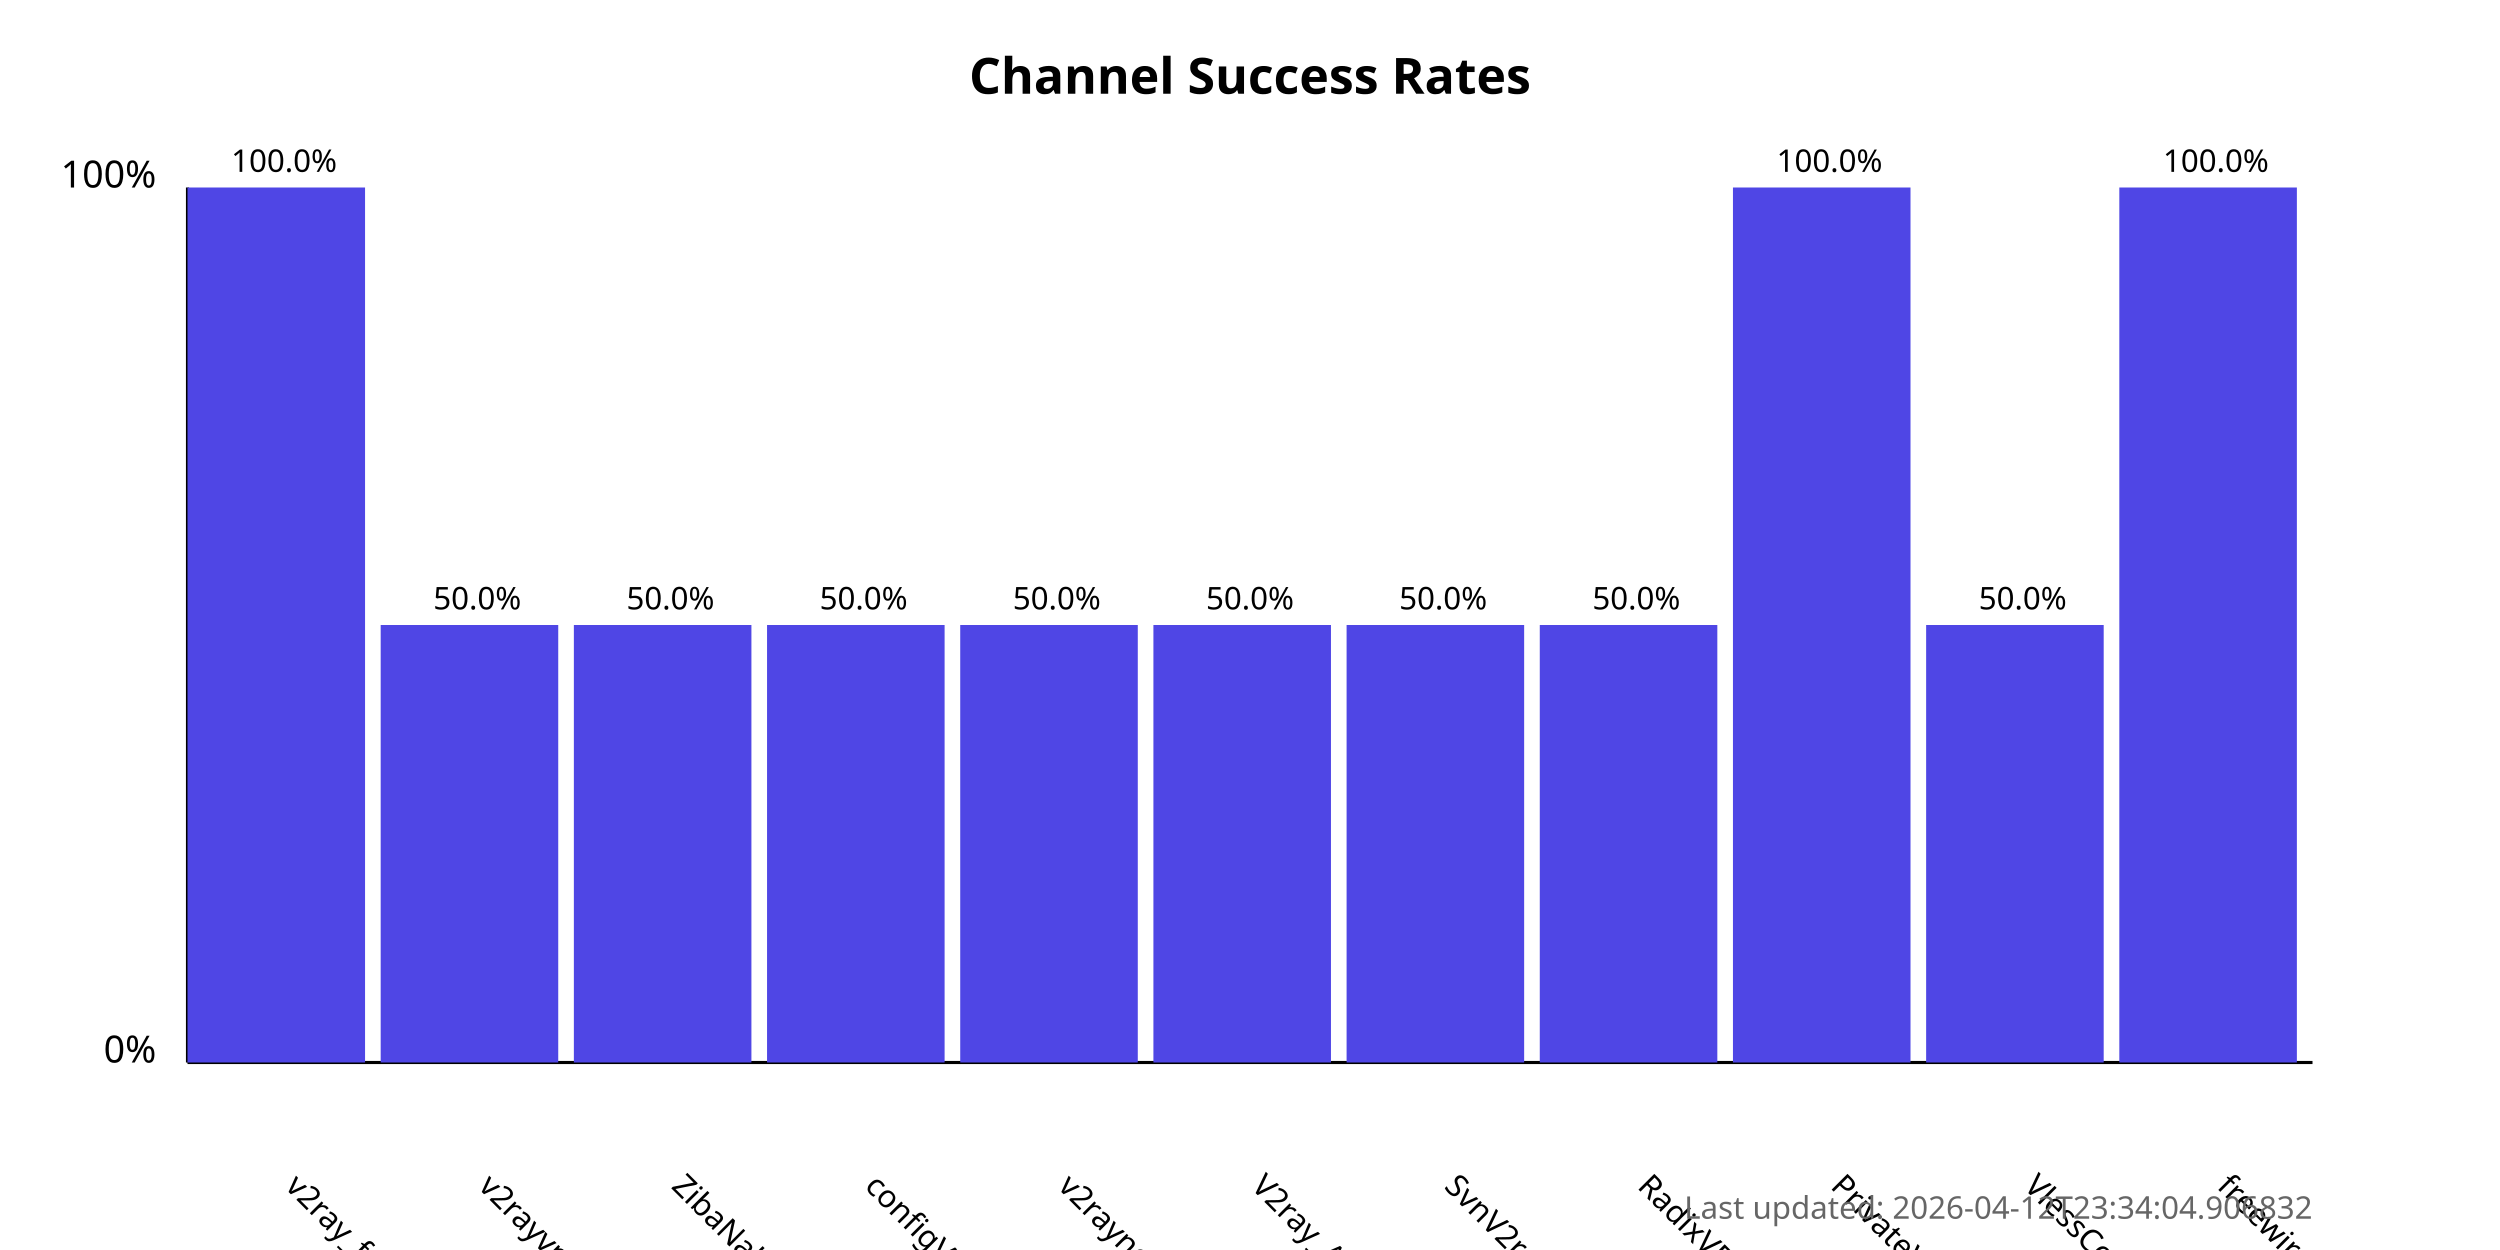
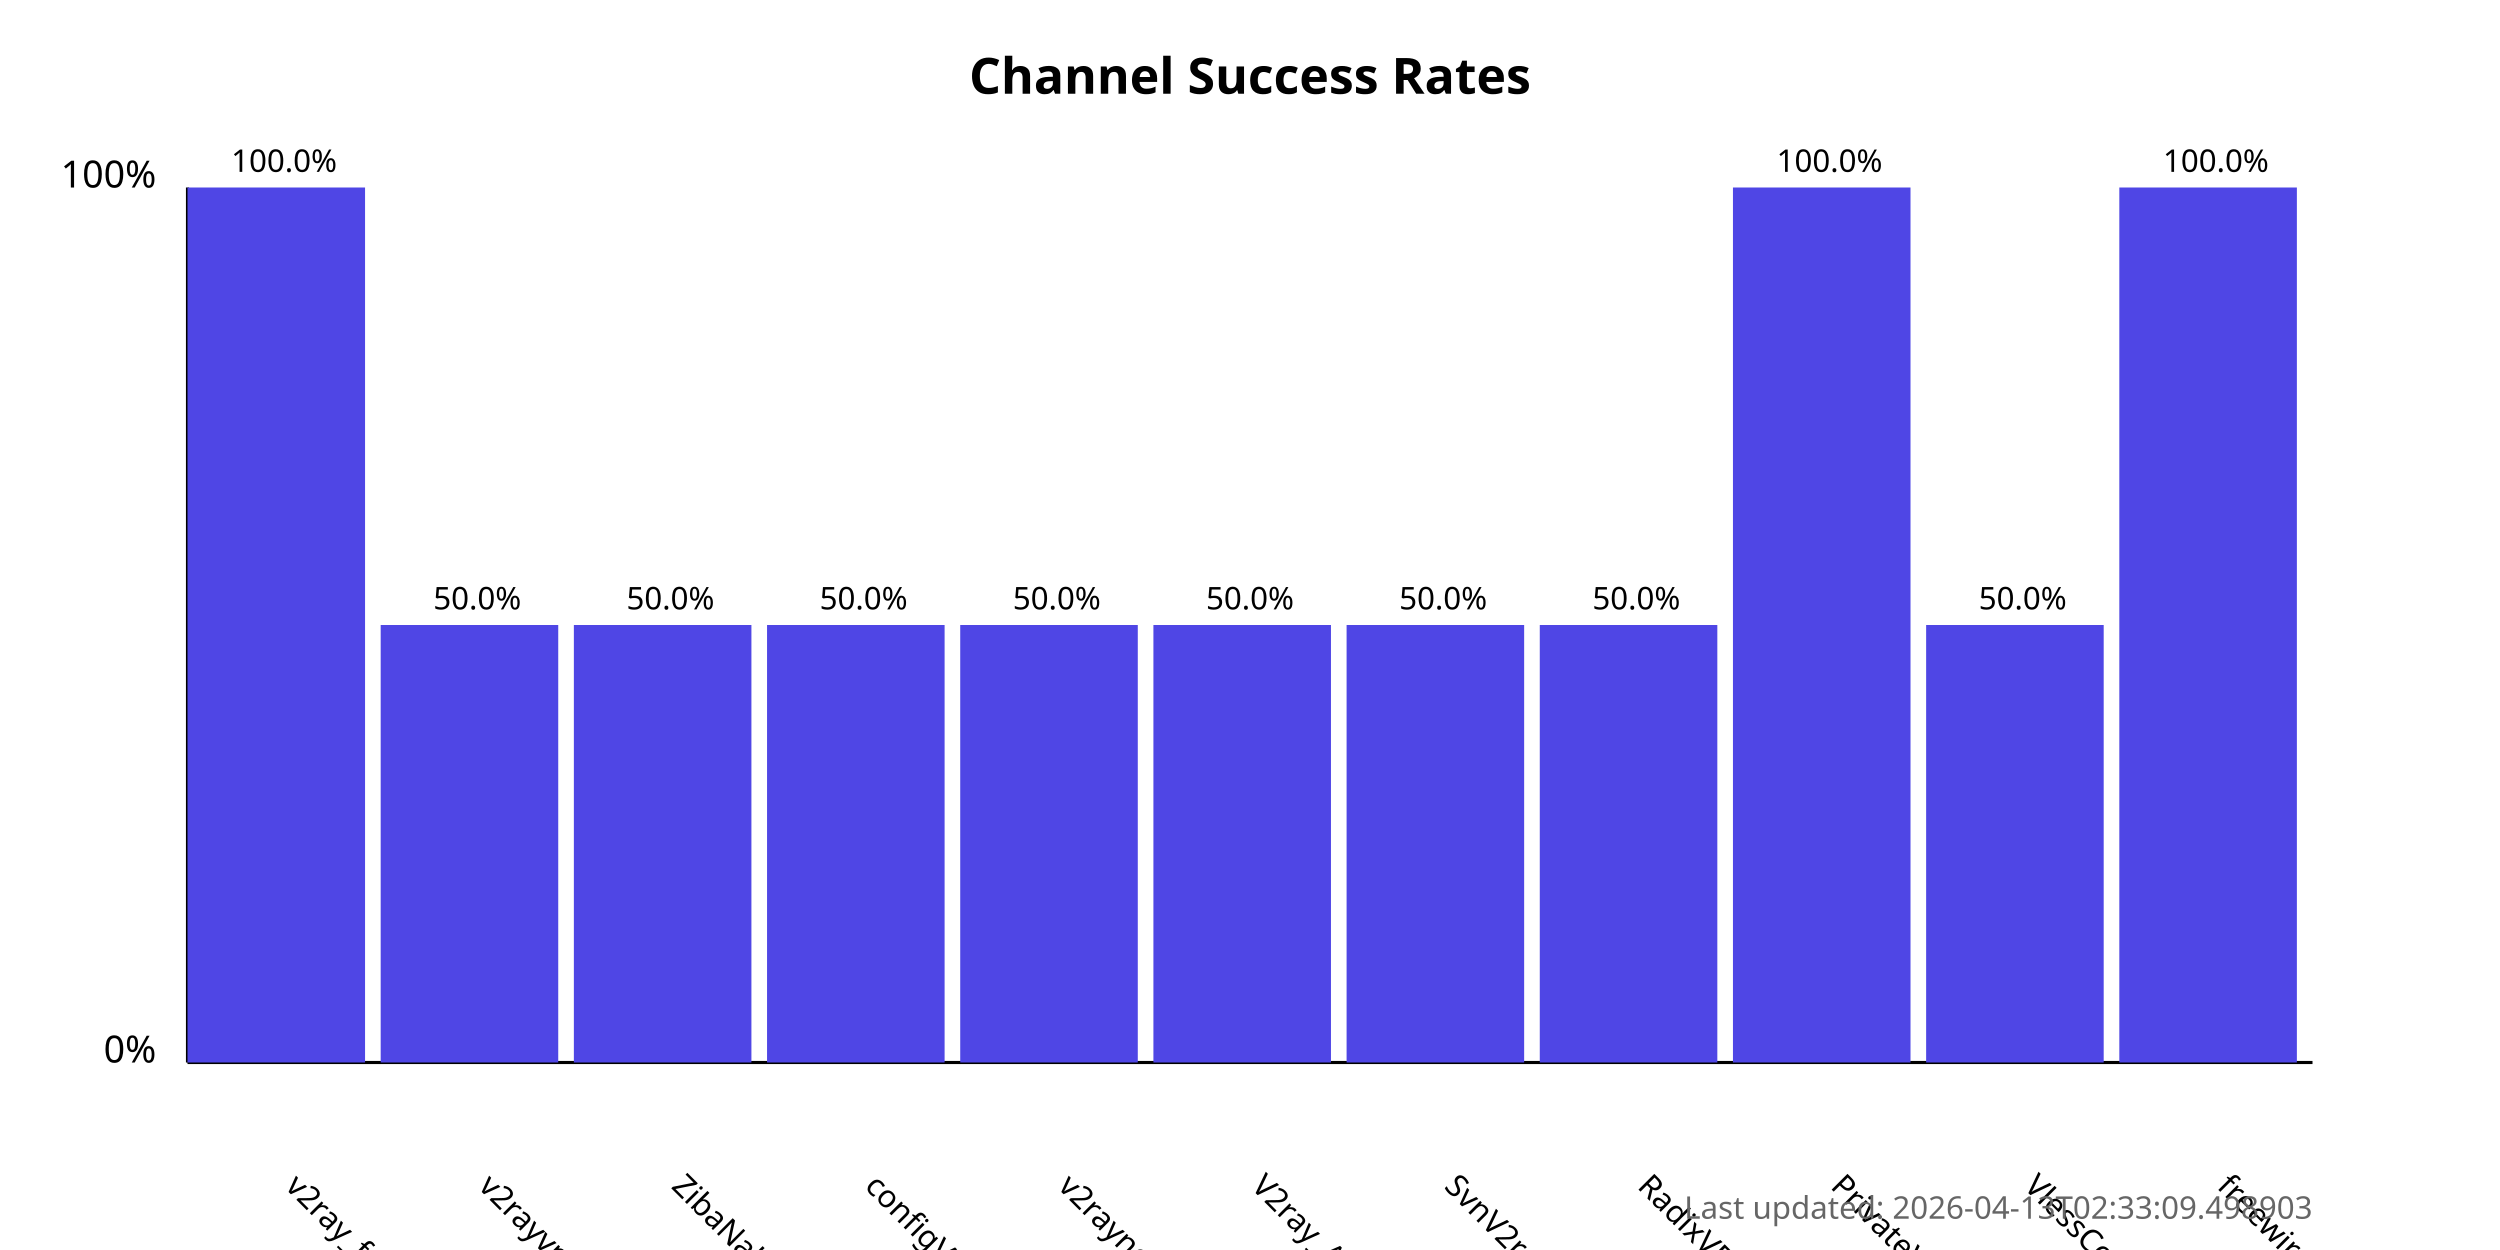
<svg xmlns="http://www.w3.org/2000/svg" width="800" height="400">
  <style>
            .chart-title { font: bold 16px sans-serif; }
            .axis-label { font: 12px sans-serif; }
            .tick-label { font: 10px sans-serif; }
            .bar { fill: #4f46e5; }
            .bar:hover { fill: #6366f1; }
            .timestamp { font: 10px sans-serif; fill: #666; }
        </style>
  <text x="400.0" y="30" text-anchor="middle" class="chart-title">
            Channel Success Rates
        </text>
  <line x1="60" y1="340" x2="60" y2="60" stroke="black" stroke-width="1" />
  <line x1="60" y1="340" x2="740" y2="340" stroke="black" stroke-width="1" />
  <text x="50" y="340" text-anchor="end" class="axis-label">0%</text>
  <text x="50" y="60" text-anchor="end" class="axis-label">100%</text>
  <g>
    <rect x="60" y="60.0" width="56.818" height="280.0" class="bar" />
    <text x="90.909" y="380" transform="rotate(45, 90.90909, 380)" text-anchor="start" class="tick-label">
                v2ray_free_conf
            </text>
    <text x="90.909" y="55.0" text-anchor="middle" class="tick-label">
                100.0%
            </text>
  </g>
  <g>
    <rect x="121.818" y="200.0" width="56.818" height="140.0" class="bar" />
    <text x="152.727" y="380" transform="rotate(45, 152.7273, 380)" text-anchor="start" class="tick-label">
                v2rayvpno
            </text>
    <text x="152.727" y="195.0" text-anchor="middle" class="tick-label">
                50.0%
            </text>
  </g>
  <g>
    <rect x="183.636" y="200.0" width="56.818" height="140.0" class="bar" />
    <text x="214.545" y="380" transform="rotate(45, 214.5455, 380)" text-anchor="start" class="tick-label">
                ZibaNabz
            </text>
    <text x="214.545" y="195.0" text-anchor="middle" class="tick-label">
                50.0%
            </text>
  </g>
  <g>
    <rect x="245.455" y="200.0" width="56.818" height="140.0" class="bar" />
    <text x="276.364" y="380" transform="rotate(45, 276.3636, 380)" text-anchor="start" class="tick-label">
                configV2rayForFree
            </text>
    <text x="276.364" y="195.0" text-anchor="middle" class="tick-label">
                50.0%
            </text>
  </g>
  <g>
    <rect x="307.273" y="200.0" width="56.818" height="140.0" class="bar" />
    <text x="338.182" y="380" transform="rotate(45, 338.1818, 380)" text-anchor="start" class="tick-label">
                v2rayngvpn
            </text>
    <text x="338.182" y="195.0" text-anchor="middle" class="tick-label">
                50.0%
            </text>
  </g>
  <g>
    <rect x="369.091" y="200.0" width="56.818" height="140.0" class="bar" />
    <text x="400.0" y="380" transform="rotate(45, 400.0, 380)" text-anchor="start" class="tick-label">
                V2ray_Alpha
            </text>
    <text x="400.0" y="195.0" text-anchor="middle" class="tick-label">
                50.0%
            </text>
  </g>
  <g>
    <rect x="430.909" y="200.0" width="56.818" height="140.0" class="bar" />
    <text x="461.818" y="380" transform="rotate(45, 461.8182, 380)" text-anchor="start" class="tick-label">
                SvnV2ray
            </text>
    <text x="461.818" y="195.0" text-anchor="middle" class="tick-label">
                50.0%
            </text>
  </g>
  <g>
    <rect x="492.727" y="200.0" width="56.818" height="140.0" class="bar" />
    <text x="523.636" y="380" transform="rotate(45, 523.6364, 380)" text-anchor="start" class="tick-label">
                RadixVPN
            </text>
    <text x="523.636" y="195.0" text-anchor="middle" class="tick-label">
                50.0%
            </text>
  </g>
  <g>
    <rect x="554.545" y="60.0" width="56.818" height="280.0" class="bar" />
    <text x="585.455" y="380" transform="rotate(45, 585.4545, 380)" text-anchor="start" class="tick-label">
                PrivateVPNs
            </text>
    <text x="585.455" y="55.0" text-anchor="middle" class="tick-label">
                100.0%
            </text>
  </g>
  <g>
    <rect x="616.364" y="200.0" width="56.818" height="140.0" class="bar" />
    <text x="647.273" y="380" transform="rotate(45, 647.2727, 380)" text-anchor="start" class="tick-label">
                VlessConfig
            </text>
    <text x="647.273" y="195.0" text-anchor="middle" class="tick-label">
                50.0%
            </text>
  </g>
  <g>
    <rect x="678.182" y="60.0" width="56.818" height="280.0" class="bar" />
    <text x="709.091" y="380" transform="rotate(45, 709.0909, 380)" text-anchor="start" class="tick-label">
                freewireguard
            </text>
    <text x="709.091" y="55.0" text-anchor="middle" class="tick-label">
                100.0%
            </text>
  </g>
  <text x="740" y="390" text-anchor="end" class="timestamp">
-             Last updated: 2026-04-12T23:34:04.906832
+             Last updated: 2026-04-13T02:33:09.498903
        </text>
</svg>
